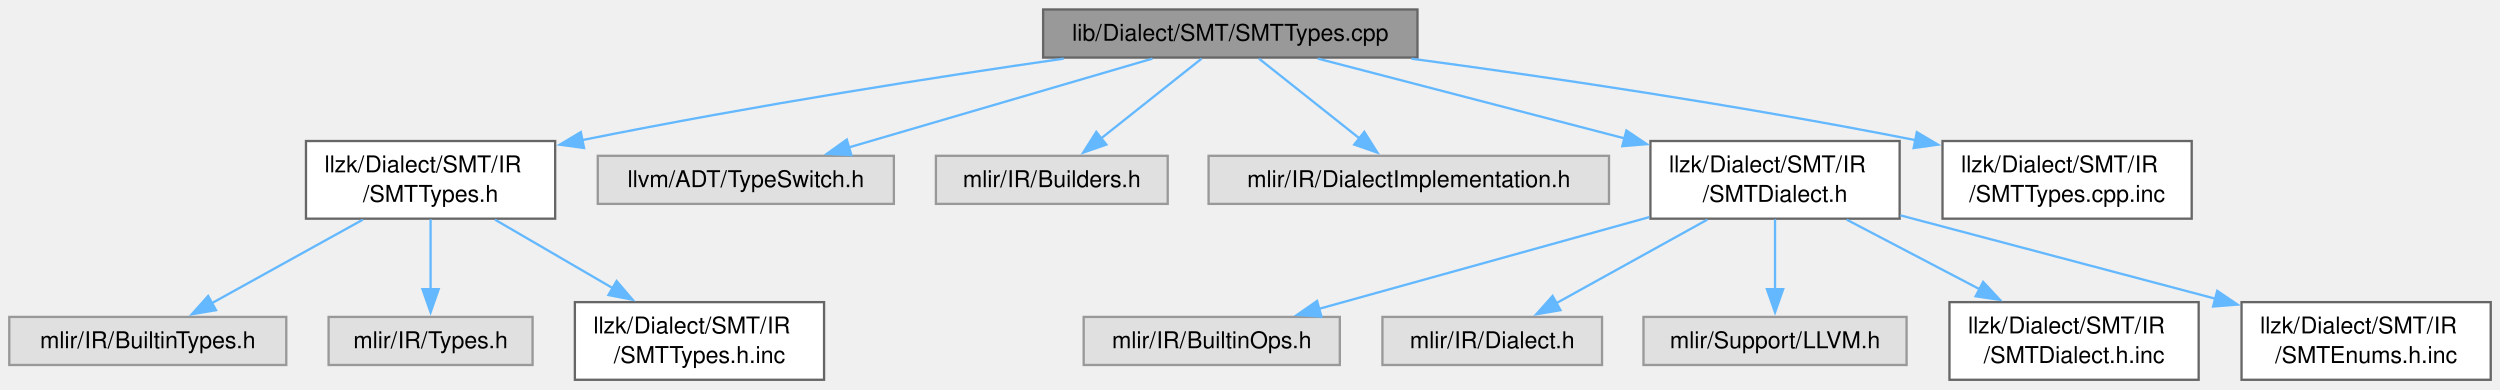
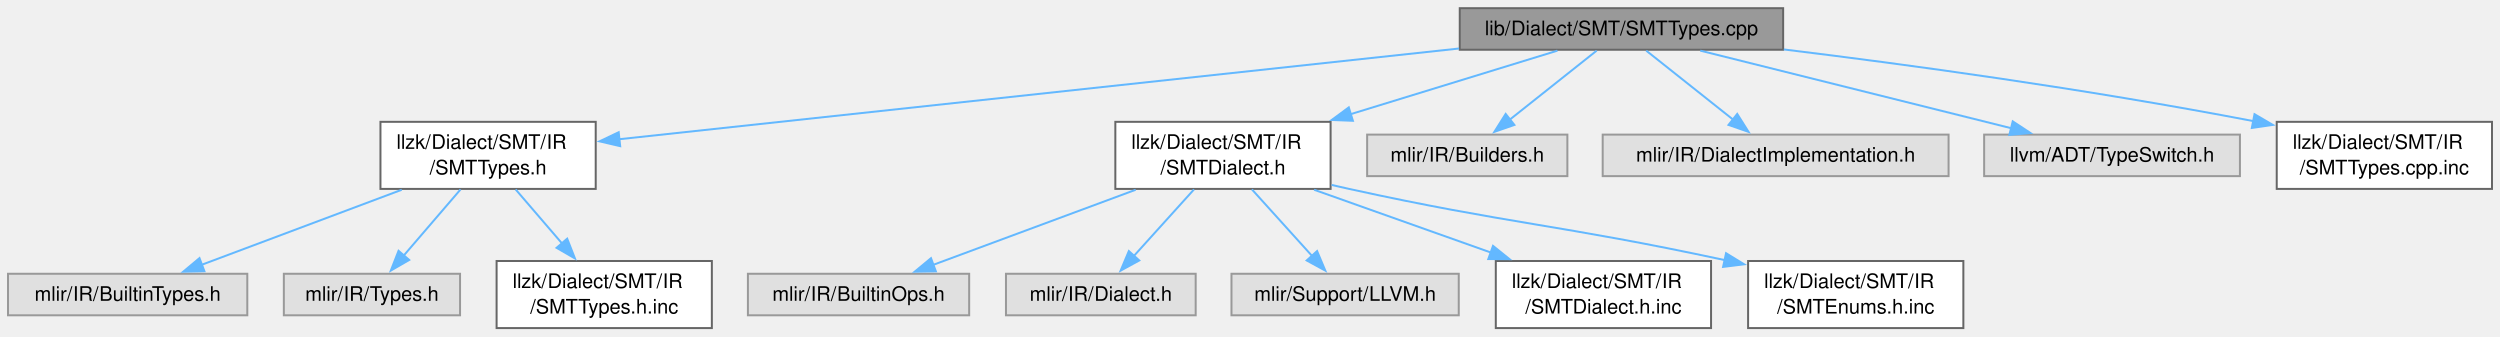
- <svg xmlns="http://www.w3.org/2000/svg" xmlns:xlink="http://www.w3.org/1999/xlink" width="1079pt" height="168pt" viewBox="0.00 0.00 1078.50 167.75">
+ <svg xmlns="http://www.w3.org/2000/svg" xmlns:xlink="http://www.w3.org/1999/xlink" width="1249pt" height="168pt" viewBox="0.00 0.00 1248.50 167.75">
  <g id="graph0" class="graph" transform="scale(1 1) rotate(0) translate(4 163.75)">
    <g id="Node000001" class="node">
      <g id="a_Node000001">
        <a xlink:title=" ">
-           <polygon fill="#999999" stroke="#666666" points="607.5,-159.75 446,-159.75 446,-139 607.5,-139 607.5,-159.75" />
-           <text text-anchor="middle" x="526.75" y="-146.25" font-family="Helvetica,sans-Serif" font-size="10.00">lib/Dialect/SMT/SMTTypes.cpp</text>
+           <polygon fill="#999999" stroke="#666666" points="886.5,-159.75 725,-159.75 725,-139 886.5,-139 886.5,-159.75" />
+           <text text-anchor="middle" x="805.75" y="-146.25" font-family="Helvetica,sans-Serif" font-size="10.00">lib/Dialect/SMT/SMTTypes.cpp</text>
        </a>
      </g>
    </g>
    <g id="Node000002" class="node">
      <g id="a_Node000002">
        <a xlink:href="SMTTypes_8h.html" target="_top" xlink:title=" ">
-           <polygon fill="white" stroke="#666666" points="235.5,-103 128,-103 128,-69.5 235.5,-69.5 235.5,-103" />
-           <text text-anchor="start" x="136" y="-89.5" font-family="Helvetica,sans-Serif" font-size="10.00">llzk/Dialect/SMT/IR</text>
-           <text text-anchor="middle" x="181.75" y="-76.75" font-family="Helvetica,sans-Serif" font-size="10.00">/SMTTypes.h</text>
+           <polygon fill="white" stroke="#666666" points="293.5,-103 186,-103 186,-69.5 293.5,-69.5 293.5,-103" />
+           <text text-anchor="start" x="194" y="-89.5" font-family="Helvetica,sans-Serif" font-size="10.00">llzk/Dialect/SMT/IR</text>
+           <text text-anchor="middle" x="239.75" y="-76.75" font-family="Helvetica,sans-Serif" font-size="10.00">/SMTTypes.h</text>
        </a>
      </g>
    </g>
    <g id="edge1_Node000001_Node000002" class="edge">
      <g id="a_edge1_Node000001_Node000002">
        <a xlink:title=" ">
-           <path fill="none" stroke="#63b8ff" d="M454.87,-138.54C400.38,-130.69 323.42,-118.75 247.21,-103.41" />
-           <polygon fill="#63b8ff" stroke="#63b8ff" points="247.96,-99.99 237.46,-101.42 246.56,-106.85 247.96,-99.99" />
+           <path fill="none" stroke="#63b8ff" d="M724.66,-139.62C611.67,-127.42 409.08,-105.54 305.16,-94.31" />
+           <polygon fill="#63b8ff" stroke="#63b8ff" points="305.72,-90.85 295.4,-93.26 304.97,-97.81 305.72,-90.85" />
        </a>
      </g>
    </g>
    <g id="Node000006" class="node">
      <g id="a_Node000006">
-         <a xlink:title=" ">
-           <polygon fill="#e0e0e0" stroke="#999999" points="381.62,-96.62 253.88,-96.62 253.88,-75.88 381.62,-75.88 381.62,-96.62" />
-           <text text-anchor="middle" x="317.75" y="-83.12" font-family="Helvetica,sans-Serif" font-size="10.00">llvm/ADT/TypeSwitch.h</text>
+         <a xlink:href="SMTDialect_8h.html" target="_top" xlink:title=" ">
+           <polygon fill="white" stroke="#666666" points="660.5,-103 553,-103 553,-69.5 660.5,-69.5 660.5,-103" />
+           <text text-anchor="start" x="561" y="-89.5" font-family="Helvetica,sans-Serif" font-size="10.00">llzk/Dialect/SMT/IR</text>
+           <text text-anchor="middle" x="606.75" y="-76.75" font-family="Helvetica,sans-Serif" font-size="10.00">/SMTDialect.h</text>
        </a>
      </g>
    </g>
    <g id="edge5_Node000001_Node000006" class="edge">
      <g id="a_edge5_Node000001_Node000006">
        <a xlink:title=" ">
-           <path fill="none" stroke="#63b8ff" d="M493.17,-138.55C457.6,-128.15 401.26,-111.67 362.07,-100.21" />
-           <polygon fill="#63b8ff" stroke="#63b8ff" points="363.28,-96.92 352.7,-97.47 361.31,-103.64 363.28,-96.92" />
-         </a>
-       </g>
-     </g>
-     <g id="Node000007" class="node">
-       <g id="a_Node000007">
-         <a xlink:title=" ">
-           <polygon fill="#e0e0e0" stroke="#999999" points="499.75,-96.62 399.75,-96.62 399.75,-75.88 499.75,-75.88 499.75,-96.62" />
-           <text text-anchor="middle" x="449.75" y="-83.12" font-family="Helvetica,sans-Serif" font-size="10.00">mlir/IR/Builders.h</text>
-         </a>
-       </g>
-     </g>
-     <g id="edge6_Node000001_Node000007" class="edge">
-       <g id="a_edge6_Node000001_Node000007">
-         <a xlink:title=" ">
-           <path fill="none" stroke="#63b8ff" d="M514.38,-138.55C502.7,-129.29 484.96,-115.2 471.02,-104.13" />
-           <polygon fill="#63b8ff" stroke="#63b8ff" points="473.28,-101.46 463.28,-97.99 468.93,-106.95 473.28,-101.46" />
-         </a>
-       </g>
-     </g>
-     <g id="Node000008" class="node">
-       <g id="a_Node000008">
-         <a xlink:title=" ">
-           <polygon fill="#e0e0e0" stroke="#999999" points="690.12,-96.62 517.38,-96.62 517.38,-75.88 690.12,-75.88 690.12,-96.62" />
-           <text text-anchor="middle" x="603.75" y="-83.12" font-family="Helvetica,sans-Serif" font-size="10.00">mlir/IR/DialectImplementation.h</text>
-         </a>
-       </g>
-     </g>
-     <g id="edge7_Node000001_Node000008" class="edge">
-       <g id="a_edge7_Node000001_Node000008">
-         <a xlink:title=" ">
-           <path fill="none" stroke="#63b8ff" d="M539.12,-138.55C550.8,-129.29 568.54,-115.2 582.48,-104.13" />
-           <polygon fill="#63b8ff" stroke="#63b8ff" points="584.57,-106.95 590.22,-97.99 580.22,-101.46 584.57,-106.95" />
-         </a>
-       </g>
-     </g>
-     <g id="Node000009" class="node">
-       <g id="a_Node000009">
-         <a xlink:href="SMTDialect_8h.html" target="_top" xlink:title=" ">
-           <polygon fill="white" stroke="#666666" points="815.5,-103 708,-103 708,-69.5 815.5,-69.5 815.5,-103" />
-           <text text-anchor="start" x="716" y="-89.5" font-family="Helvetica,sans-Serif" font-size="10.00">llzk/Dialect/SMT/IR</text>
-           <text text-anchor="middle" x="761.75" y="-76.75" font-family="Helvetica,sans-Serif" font-size="10.00">/SMTDialect.h</text>
-         </a>
-       </g>
-     </g>
-     <g id="edge8_Node000001_Node000009" class="edge">
-       <g id="a_edge8_Node000001_Node000009">
-         <a xlink:title=" ">
-           <path fill="none" stroke="#63b8ff" d="M564.51,-138.55C600.12,-129.29 654.23,-115.22 696.78,-104.15" />
-           <polygon fill="#63b8ff" stroke="#63b8ff" points="697.62,-107.55 706.42,-101.64 695.86,-100.77 697.62,-107.55" />
+           <path fill="none" stroke="#63b8ff" d="M773.78,-138.55C746.02,-130.03 704.98,-117.42 670.53,-106.84" />
+           <polygon fill="#63b8ff" stroke="#63b8ff" points="671.64,-103.52 661.05,-103.93 669.58,-110.21 671.64,-103.52" />
+         </a>
+       </g>
+     </g>
+     <g id="Node000012" class="node">
+       <g id="a_Node000012">
+         <a xlink:title=" ">
+           <polygon fill="#e0e0e0" stroke="#999999" points="778.75,-96.62 678.75,-96.62 678.75,-75.88 778.75,-75.88 778.75,-96.62" />
+           <text text-anchor="middle" x="728.75" y="-83.12" font-family="Helvetica,sans-Serif" font-size="10.00">mlir/IR/Builders.h</text>
+         </a>
+       </g>
+     </g>
+     <g id="edge11_Node000001_Node000012" class="edge">
+       <g id="a_edge11_Node000001_Node000012">
+         <a xlink:title=" ">
+           <path fill="none" stroke="#63b8ff" d="M793.38,-138.55C781.7,-129.29 763.96,-115.2 750.02,-104.13" />
+           <polygon fill="#63b8ff" stroke="#63b8ff" points="752.28,-101.46 742.28,-97.99 747.93,-106.95 752.28,-101.46" />
+         </a>
+       </g>
+     </g>
+     <g id="Node000013" class="node">
+       <g id="a_Node000013">
+         <a xlink:title=" ">
+           <polygon fill="#e0e0e0" stroke="#999999" points="969.12,-96.62 796.38,-96.62 796.38,-75.88 969.12,-75.88 969.12,-96.62" />
+           <text text-anchor="middle" x="882.75" y="-83.12" font-family="Helvetica,sans-Serif" font-size="10.00">mlir/IR/DialectImplementation.h</text>
+         </a>
+       </g>
+     </g>
+     <g id="edge12_Node000001_Node000013" class="edge">
+       <g id="a_edge12_Node000001_Node000013">
+         <a xlink:title=" ">
+           <path fill="none" stroke="#63b8ff" d="M818.12,-138.55C829.8,-129.29 847.54,-115.2 861.48,-104.13" />
+           <polygon fill="#63b8ff" stroke="#63b8ff" points="863.57,-106.95 869.22,-97.99 859.22,-101.46 863.57,-106.95" />
+         </a>
+       </g>
+     </g>
+     <g id="Node000014" class="node">
+       <g id="a_Node000014">
+         <a xlink:title=" ">
+           <polygon fill="#e0e0e0" stroke="#999999" points="1114.62,-96.62 986.88,-96.62 986.88,-75.88 1114.62,-75.88 1114.62,-96.62" />
+           <text text-anchor="middle" x="1050.75" y="-83.12" font-family="Helvetica,sans-Serif" font-size="10.00">llvm/ADT/TypeSwitch.h</text>
+         </a>
+       </g>
+     </g>
+     <g id="edge13_Node000001_Node000014" class="edge">
+       <g id="a_edge13_Node000001_Node000014">
+         <a xlink:title=" ">
+           <path fill="none" stroke="#63b8ff" d="M845.11,-138.55C887.35,-128.02 954.55,-111.25 1000.56,-99.77" />
+           <polygon fill="#63b8ff" stroke="#63b8ff" points="1001.16,-103.23 1010.02,-97.41 999.47,-96.44 1001.16,-103.23" />
        </a>
      </g>
    </g>
    <g id="Node000015" class="node">
      <g id="a_Node000015">
        <a xlink:href="SMTTypes_8cpp_8inc.html" target="_top" xlink:title=" ">
-           <polygon fill="white" stroke="#666666" points="941.5,-103 834,-103 834,-69.5 941.5,-69.5 941.5,-103" />
-           <text text-anchor="start" x="842" y="-89.5" font-family="Helvetica,sans-Serif" font-size="10.00">llzk/Dialect/SMT/IR</text>
-           <text text-anchor="middle" x="887.75" y="-76.75" font-family="Helvetica,sans-Serif" font-size="10.00">/SMTTypes.cpp.inc</text>
+           <polygon fill="white" stroke="#666666" points="1240.5,-103 1133,-103 1133,-69.5 1240.5,-69.5 1240.5,-103" />
+           <text text-anchor="start" x="1141" y="-89.5" font-family="Helvetica,sans-Serif" font-size="10.00">llzk/Dialect/SMT/IR</text>
+           <text text-anchor="middle" x="1186.75" y="-76.75" font-family="Helvetica,sans-Serif" font-size="10.00">/SMTTypes.cpp.inc</text>
        </a>
      </g>
    </g>
    <g id="edge14_Node000001_Node000015" class="edge">
      <g id="a_edge14_Node000001_Node000015">
        <a xlink:title=" ">
-           <path fill="none" stroke="#63b8ff" d="M604.9,-138.52C662.51,-130.78 742.99,-119 822.34,-103.38" />
-           <polygon fill="#63b8ff" stroke="#63b8ff" points="822.92,-106.83 832.04,-101.44 821.55,-99.97 822.92,-106.83" />
+           <path fill="none" stroke="#63b8ff" d="M886.84,-139.15C948.63,-131.58 1036,-119.72 1121.33,-103.36" />
+           <polygon fill="#63b8ff" stroke="#63b8ff" points="1121.9,-106.81 1131.05,-101.47 1120.56,-99.94 1121.9,-106.81" />
        </a>
      </g>
    </g>
    <g id="Node000003" class="node">
      <g id="a_Node000003">
        <a xlink:title=" ">
          <polygon fill="#e0e0e0" stroke="#999999" points="119.5,-27.12 0,-27.12 0,-6.38 119.5,-6.38 119.5,-27.12" />
          <text text-anchor="middle" x="59.75" y="-13.62" font-family="Helvetica,sans-Serif" font-size="10.00">mlir/IR/BuiltinTypes.h</text>
        </a>
      </g>
    </g>
    <g id="edge2_Node000002_Node000003" class="edge">
      <g id="a_edge2_Node000002_Node000003">
        <a xlink:title=" ">
-           <path fill="none" stroke="#63b8ff" d="M152.53,-69.08C132.78,-58.16 106.87,-43.82 87.45,-33.08" />
-           <polygon fill="#63b8ff" stroke="#63b8ff" points="89.18,-30.03 78.73,-28.25 85.79,-36.16 89.18,-30.03" />
+           <path fill="none" stroke="#63b8ff" d="M196.64,-69.08C166.11,-57.63 125.6,-42.44 96.58,-31.56" />
+           <polygon fill="#63b8ff" stroke="#63b8ff" points="98.08,-28.39 87.49,-28.15 95.62,-34.94 98.08,-28.39" />
        </a>
      </g>
    </g>
    <g id="Node000004" class="node">
      <g id="a_Node000004">
        <a xlink:title=" ">
          <polygon fill="#e0e0e0" stroke="#999999" points="225.75,-27.12 137.75,-27.12 137.75,-6.38 225.75,-6.38 225.75,-27.12" />
          <text text-anchor="middle" x="181.75" y="-13.62" font-family="Helvetica,sans-Serif" font-size="10.00">mlir/IR/Types.h</text>
        </a>
      </g>
    </g>
    <g id="edge3_Node000002_Node000004" class="edge">
      <g id="a_edge3_Node000002_Node000004">
        <a xlink:title=" ">
-           <path fill="none" stroke="#63b8ff" d="M181.75,-69.25C181.75,-60.15 181.75,-48.64 181.75,-38.82" />
-           <polygon fill="#63b8ff" stroke="#63b8ff" points="185.25,-39.09 181.75,-29.09 178.25,-39.09 185.25,-39.09" />
+           <path fill="none" stroke="#63b8ff" d="M226,-69.25C217.49,-59.34 206.52,-46.58 197.64,-36.24" />
+           <polygon fill="#63b8ff" stroke="#63b8ff" points="200.35,-34.02 191.18,-28.72 195.04,-38.59 200.35,-34.02" />
        </a>
      </g>
    </g>
    <g id="Node000005" class="node">
      <g id="a_Node000005">
        <a xlink:href="SMTTypes_8h_8inc.html" target="_top" xlink:title=" ">
          <polygon fill="white" stroke="#666666" points="351.5,-33.5 244,-33.5 244,0 351.5,0 351.5,-33.5" />
          <text text-anchor="start" x="252" y="-20" font-family="Helvetica,sans-Serif" font-size="10.00">llzk/Dialect/SMT/IR</text>
          <text text-anchor="middle" x="297.75" y="-7.25" font-family="Helvetica,sans-Serif" font-size="10.00">/SMTTypes.h.inc</text>
        </a>
      </g>
    </g>
    <g id="edge4_Node000002_Node000005" class="edge">
      <g id="a_edge4_Node000002_Node000005">
        <a xlink:title=" ">
-           <path fill="none" stroke="#63b8ff" d="M209.53,-69.08C224.74,-60.23 243.8,-49.14 260.3,-39.54" />
-           <polygon fill="#63b8ff" stroke="#63b8ff" points="262,-42.6 268.88,-34.55 258.48,-36.55 262,-42.6" />
+           <path fill="none" stroke="#63b8ff" d="M253.5,-69.25C260.43,-61.18 268.99,-51.22 276.73,-42.21" />
+           <polygon fill="#63b8ff" stroke="#63b8ff" points="279.25,-44.65 283.12,-34.78 273.95,-40.08 279.25,-44.65" />
+         </a>
+       </g>
+     </g>
+     <g id="Node000007" class="node">
+       <g id="a_Node000007">
+         <a xlink:title=" ">
+           <polygon fill="#e0e0e0" stroke="#999999" points="480,-27.12 369.5,-27.12 369.5,-6.38 480,-6.38 480,-27.12" />
+           <text text-anchor="middle" x="424.75" y="-13.62" font-family="Helvetica,sans-Serif" font-size="10.00">mlir/IR/BuiltinOps.h</text>
+         </a>
+       </g>
+     </g>
+     <g id="edge6_Node000006_Node000007" class="edge">
+       <g id="a_edge6_Node000006_Node000007">
+         <a xlink:title=" ">
+           <path fill="none" stroke="#63b8ff" d="M563.16,-69.08C532.29,-57.63 491.33,-42.44 461.99,-31.56" />
+           <polygon fill="#63b8ff" stroke="#63b8ff" points="463.37,-28.34 452.78,-28.15 460.94,-34.9 463.37,-28.34" />
+         </a>
+       </g>
+     </g>
+     <g id="Node000008" class="node">
+       <g id="a_Node000008">
+         <a xlink:title=" ">
+           <polygon fill="#e0e0e0" stroke="#999999" points="593.12,-27.12 498.38,-27.12 498.38,-6.38 593.12,-6.38 593.12,-27.12" />
+           <text text-anchor="middle" x="545.75" y="-13.62" font-family="Helvetica,sans-Serif" font-size="10.00">mlir/IR/Dialect.h</text>
+         </a>
+       </g>
+     </g>
+     <g id="edge7_Node000006_Node000008" class="edge">
+       <g id="a_edge7_Node000006_Node000008">
+         <a xlink:title=" ">
+           <path fill="none" stroke="#63b8ff" d="M592.29,-69.25C583.25,-59.24 571.57,-46.32 562.17,-35.92" />
+           <polygon fill="#63b8ff" stroke="#63b8ff" points="564.94,-33.77 555.64,-28.69 559.75,-38.46 564.94,-33.77" />
+         </a>
+       </g>
+     </g>
+     <g id="Node000009" class="node">
+       <g id="a_Node000009">
+         <a xlink:title=" ">
+           <polygon fill="#e0e0e0" stroke="#999999" points="724.5,-27.12 611,-27.12 611,-6.38 724.5,-6.38 724.5,-27.12" />
+           <text text-anchor="middle" x="667.75" y="-13.62" font-family="Helvetica,sans-Serif" font-size="10.00">mlir/Support/LLVM.h</text>
+         </a>
+       </g>
+     </g>
+     <g id="edge8_Node000006_Node000009" class="edge">
+       <g id="a_edge8_Node000006_Node000009">
+         <a xlink:title=" ">
+           <path fill="none" stroke="#63b8ff" d="M621.21,-69.25C630.25,-59.24 641.93,-46.32 651.33,-35.92" />
+           <polygon fill="#63b8ff" stroke="#63b8ff" points="653.75,-38.46 657.86,-28.69 648.56,-33.77 653.75,-38.46" />
        </a>
      </g>
    </g>
    <g id="Node000010" class="node">
      <g id="a_Node000010">
-         <a xlink:title=" ">
-           <polygon fill="#e0e0e0" stroke="#999999" points="574,-27.12 463.5,-27.12 463.5,-6.38 574,-6.38 574,-27.12" />
-           <text text-anchor="middle" x="518.75" y="-13.62" font-family="Helvetica,sans-Serif" font-size="10.00">mlir/IR/BuiltinOps.h</text>
-         </a>
-       </g>
-     </g>
-     <g id="edge9_Node000009_Node000010" class="edge">
-       <g id="a_edge9_Node000009_Node000010">
-         <a xlink:title=" ">
-           <path fill="none" stroke="#63b8ff" d="M707.52,-70.19C664.69,-58.29 605.57,-41.87 564.96,-30.59" />
-           <polygon fill="#63b8ff" stroke="#63b8ff" points="566.06,-27.26 555.49,-27.96 564.19,-34 566.06,-27.26" />
+         <a xlink:href="SMTDialect_8h_8inc.html" target="_top" xlink:title=" ">
+           <polygon fill="white" stroke="#666666" points="850.5,-33.5 743,-33.5 743,0 850.5,0 850.5,-33.5" />
+           <text text-anchor="start" x="751" y="-20" font-family="Helvetica,sans-Serif" font-size="10.00">llzk/Dialect/SMT/IR</text>
+           <text text-anchor="middle" x="796.75" y="-7.25" font-family="Helvetica,sans-Serif" font-size="10.00">/SMTDialect.h.inc</text>
+         </a>
+       </g>
+     </g>
+     <g id="edge9_Node000006_Node000010" class="edge">
+       <g id="a_edge9_Node000006_Node000010">
+         <a xlink:title=" ">
+           <path fill="none" stroke="#63b8ff" d="M652.26,-69.08C678.84,-59.64 712.58,-47.65 740.78,-37.64" />
+           <polygon fill="#63b8ff" stroke="#63b8ff" points="741.61,-41.06 749.86,-34.41 739.26,-34.46 741.61,-41.06" />
        </a>
      </g>
    </g>
    <g id="Node000011" class="node">
      <g id="a_Node000011">
-         <a xlink:title=" ">
-           <polygon fill="#e0e0e0" stroke="#999999" points="687.12,-27.12 592.38,-27.12 592.38,-6.38 687.12,-6.38 687.12,-27.12" />
-           <text text-anchor="middle" x="639.75" y="-13.62" font-family="Helvetica,sans-Serif" font-size="10.00">mlir/IR/Dialect.h</text>
-         </a>
-       </g>
-     </g>
-     <g id="edge10_Node000009_Node000011" class="edge">
-       <g id="a_edge10_Node000009_Node000011">
-         <a xlink:title=" ">
-           <path fill="none" stroke="#63b8ff" d="M732.53,-69.08C712.78,-58.16 686.87,-43.82 667.45,-33.08" />
-           <polygon fill="#63b8ff" stroke="#63b8ff" points="669.18,-30.03 658.73,-28.25 665.79,-36.16 669.18,-30.03" />
-         </a>
-       </g>
-     </g>
-     <g id="Node000012" class="node">
-       <g id="a_Node000012">
-         <a xlink:title=" ">
-           <polygon fill="#e0e0e0" stroke="#999999" points="818.5,-27.12 705,-27.12 705,-6.38 818.5,-6.38 818.5,-27.12" />
-           <text text-anchor="middle" x="761.75" y="-13.62" font-family="Helvetica,sans-Serif" font-size="10.00">mlir/Support/LLVM.h</text>
-         </a>
-       </g>
-     </g>
-     <g id="edge11_Node000009_Node000012" class="edge">
-       <g id="a_edge11_Node000009_Node000012">
-         <a xlink:title=" ">
-           <path fill="none" stroke="#63b8ff" d="M761.75,-69.25C761.75,-60.15 761.75,-48.64 761.75,-38.82" />
-           <polygon fill="#63b8ff" stroke="#63b8ff" points="765.25,-39.09 761.75,-29.09 758.25,-39.09 765.25,-39.09" />
-         </a>
-       </g>
-     </g>
-     <g id="Node000013" class="node">
-       <g id="a_Node000013">
-         <a xlink:href="SMTDialect_8h_8inc.html" target="_top" xlink:title=" ">
-           <polygon fill="white" stroke="#666666" points="944.5,-33.5 837,-33.5 837,0 944.5,0 944.5,-33.5" />
-           <text text-anchor="start" x="845" y="-20" font-family="Helvetica,sans-Serif" font-size="10.00">llzk/Dialect/SMT/IR</text>
-           <text text-anchor="middle" x="890.75" y="-7.25" font-family="Helvetica,sans-Serif" font-size="10.00">/SMTDialect.h.inc</text>
-         </a>
-       </g>
-     </g>
-     <g id="edge12_Node000009_Node000013" class="edge">
-       <g id="a_edge12_Node000009_Node000013">
-         <a xlink:title=" ">
-           <path fill="none" stroke="#63b8ff" d="M792.65,-69.08C809.88,-60.07 831.55,-48.73 850.14,-39" />
-           <polygon fill="#63b8ff" stroke="#63b8ff" points="851.52,-42.23 858.76,-34.49 848.28,-36.02 851.52,-42.23" />
-         </a>
-       </g>
-     </g>
-     <g id="Node000014" class="node">
-       <g id="a_Node000014">
        <a xlink:href="SMTEnums_8h_8inc.html" target="_top" xlink:title=" ">
-           <polygon fill="white" stroke="#666666" points="1070.5,-33.5 963,-33.5 963,0 1070.5,0 1070.5,-33.5" />
-           <text text-anchor="start" x="971" y="-20" font-family="Helvetica,sans-Serif" font-size="10.00">llzk/Dialect/SMT/IR</text>
-           <text text-anchor="middle" x="1016.75" y="-7.25" font-family="Helvetica,sans-Serif" font-size="10.00">/SMTEnums.h.inc</text>
-         </a>
-       </g>
-     </g>
-     <g id="edge13_Node000009_Node000014" class="edge">
-       <g id="a_edge13_Node000009_Node000014">
-         <a xlink:title=" ">
-           <path fill="none" stroke="#63b8ff" d="M815.83,-70.93C855.55,-60.42 909.7,-46.09 951.78,-34.95" />
-           <polygon fill="#63b8ff" stroke="#63b8ff" points="952.51,-38.37 961.29,-32.43 950.72,-31.61 952.51,-38.37" />
+           <polygon fill="white" stroke="#666666" points="976.5,-33.5 869,-33.5 869,0 976.5,0 976.5,-33.5" />
+           <text text-anchor="start" x="877" y="-20" font-family="Helvetica,sans-Serif" font-size="10.00">llzk/Dialect/SMT/IR</text>
+           <text text-anchor="middle" x="922.75" y="-7.25" font-family="Helvetica,sans-Serif" font-size="10.00">/SMTEnums.h.inc</text>
+         </a>
+       </g>
+     </g>
+     <g id="edge10_Node000006_Node000011" class="edge">
+       <g id="a_edge10_Node000006_Node000011">
+         <a xlink:title=" ">
+           <path fill="none" stroke="#63b8ff" d="M661,-71.48C663.96,-70.79 666.89,-70.13 669.75,-69.5 750.25,-51.83 773.89,-51.89 857.44,-33.93" />
+           <polygon fill="#63b8ff" stroke="#63b8ff" points="857.99,-37.39 867.02,-31.85 856.51,-30.55 857.99,-37.39" />
        </a>
      </g>
    </g>
  </g>
</svg>
